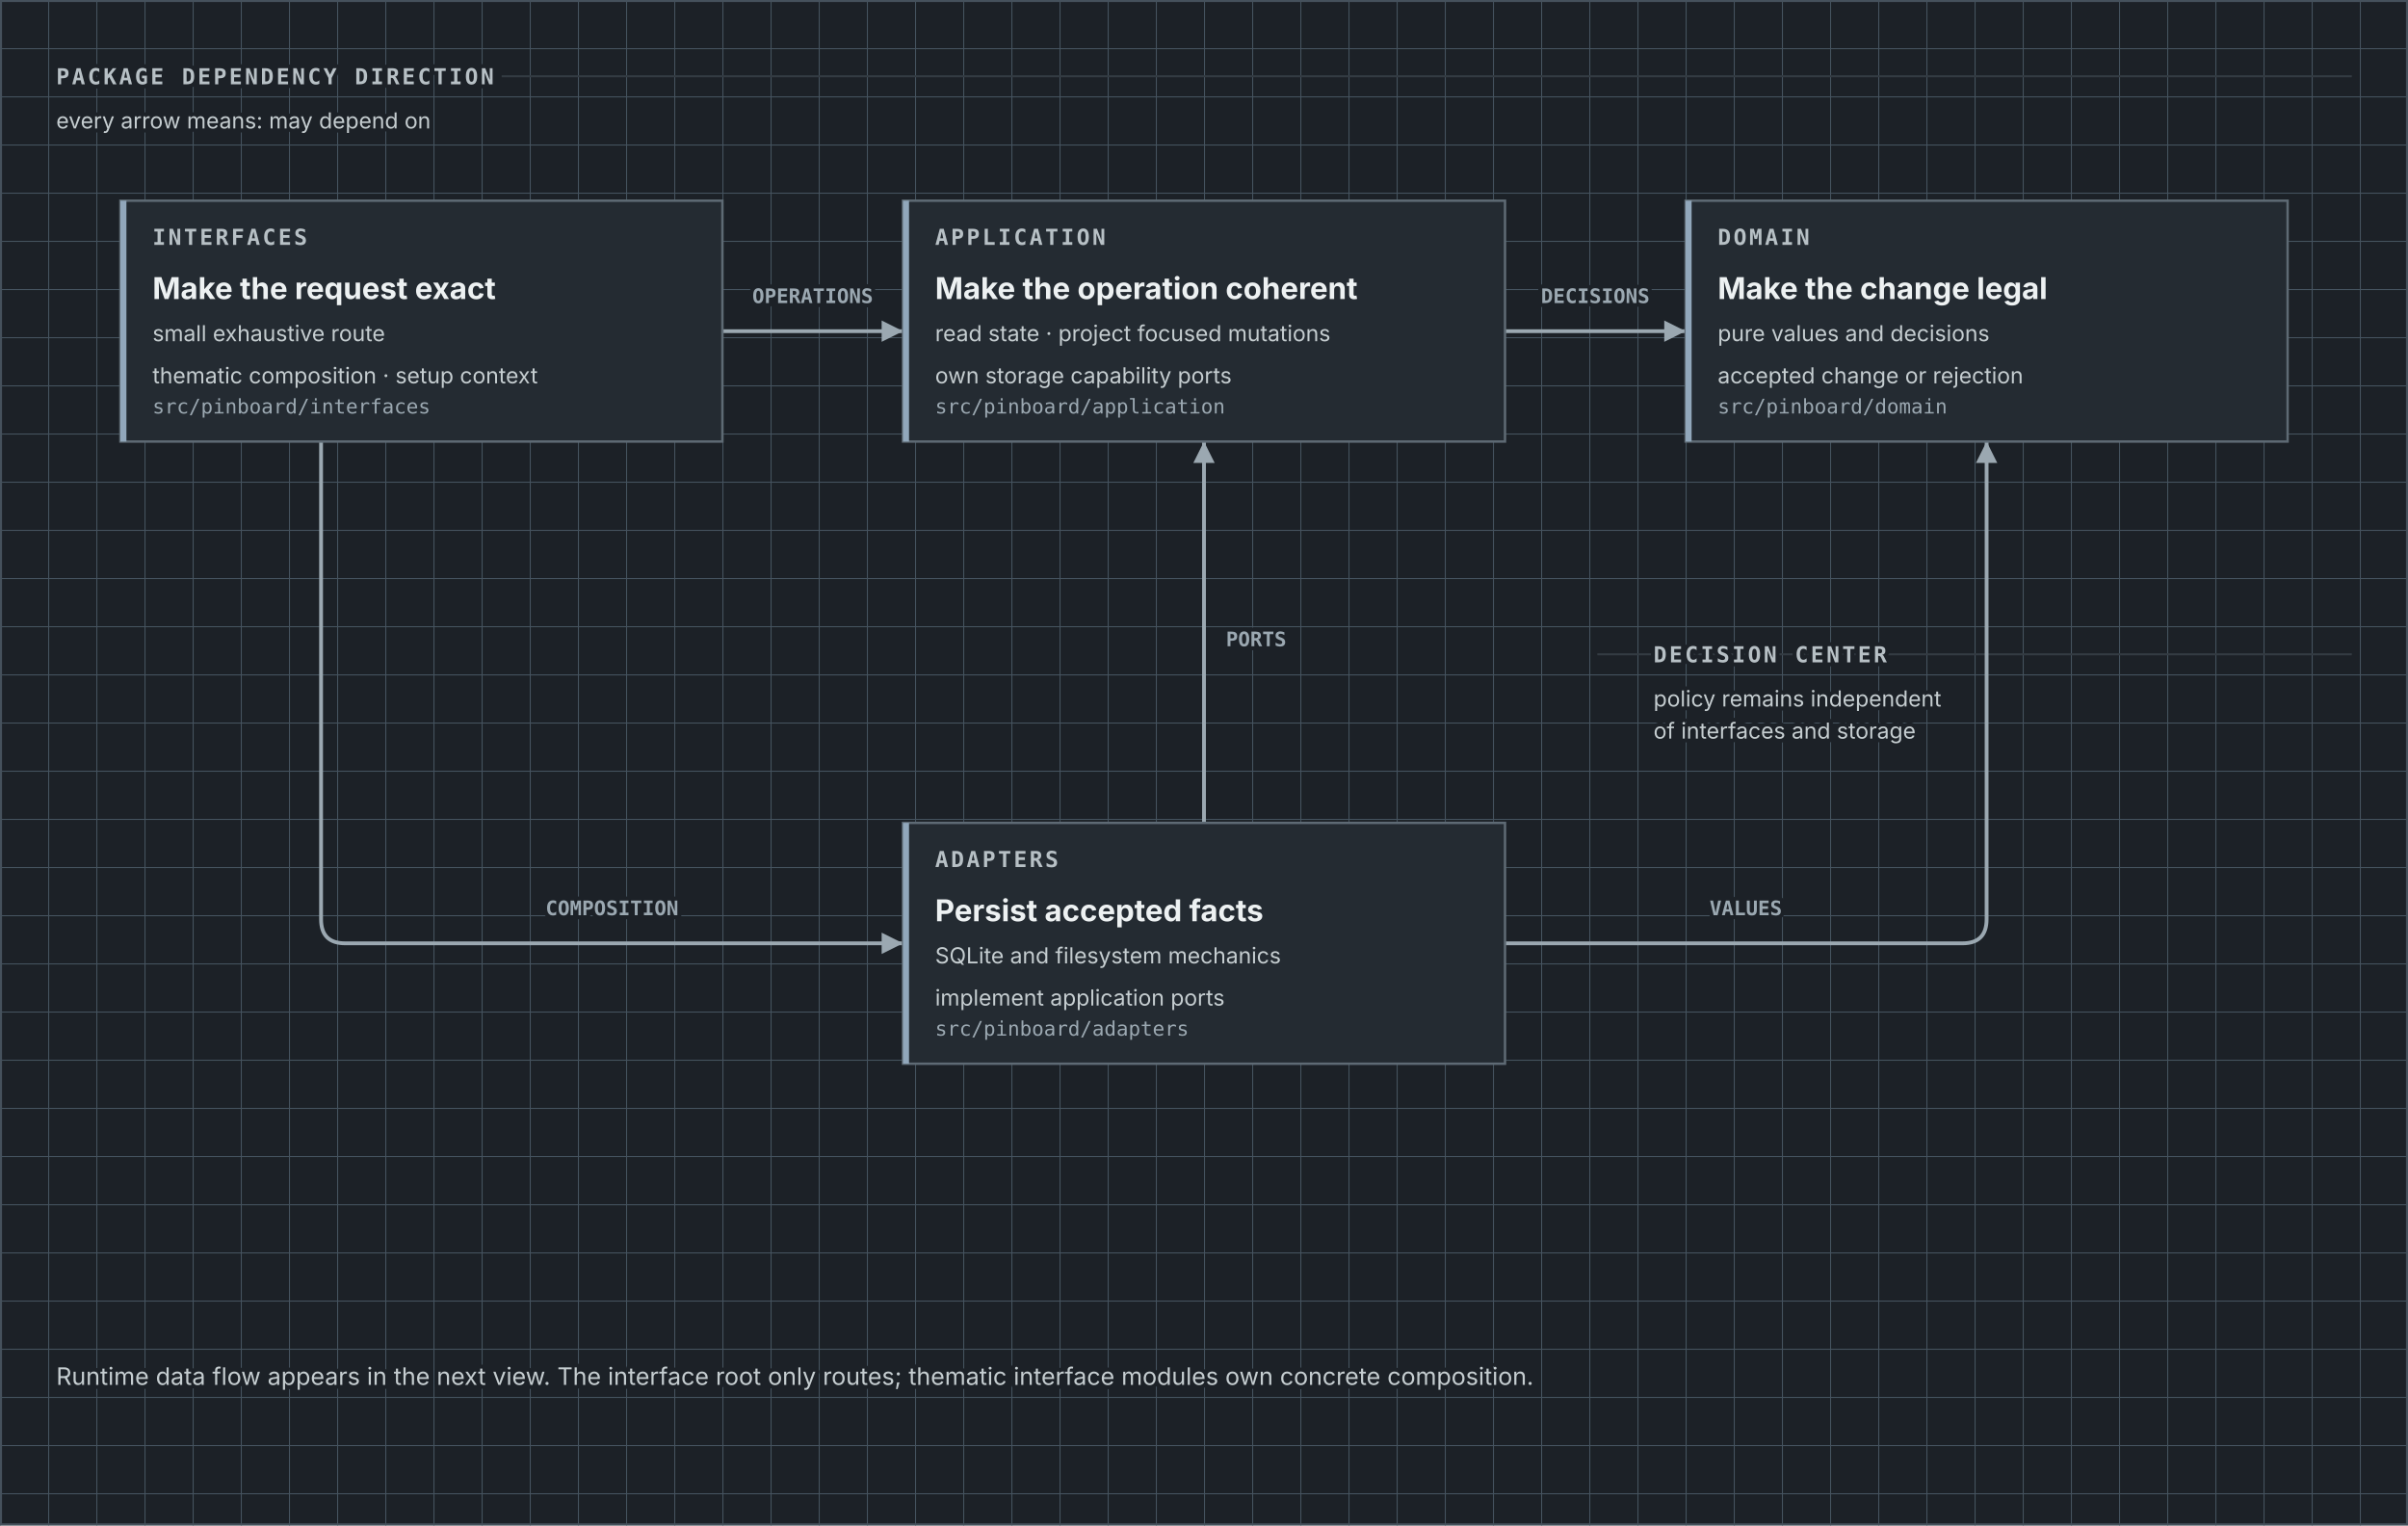
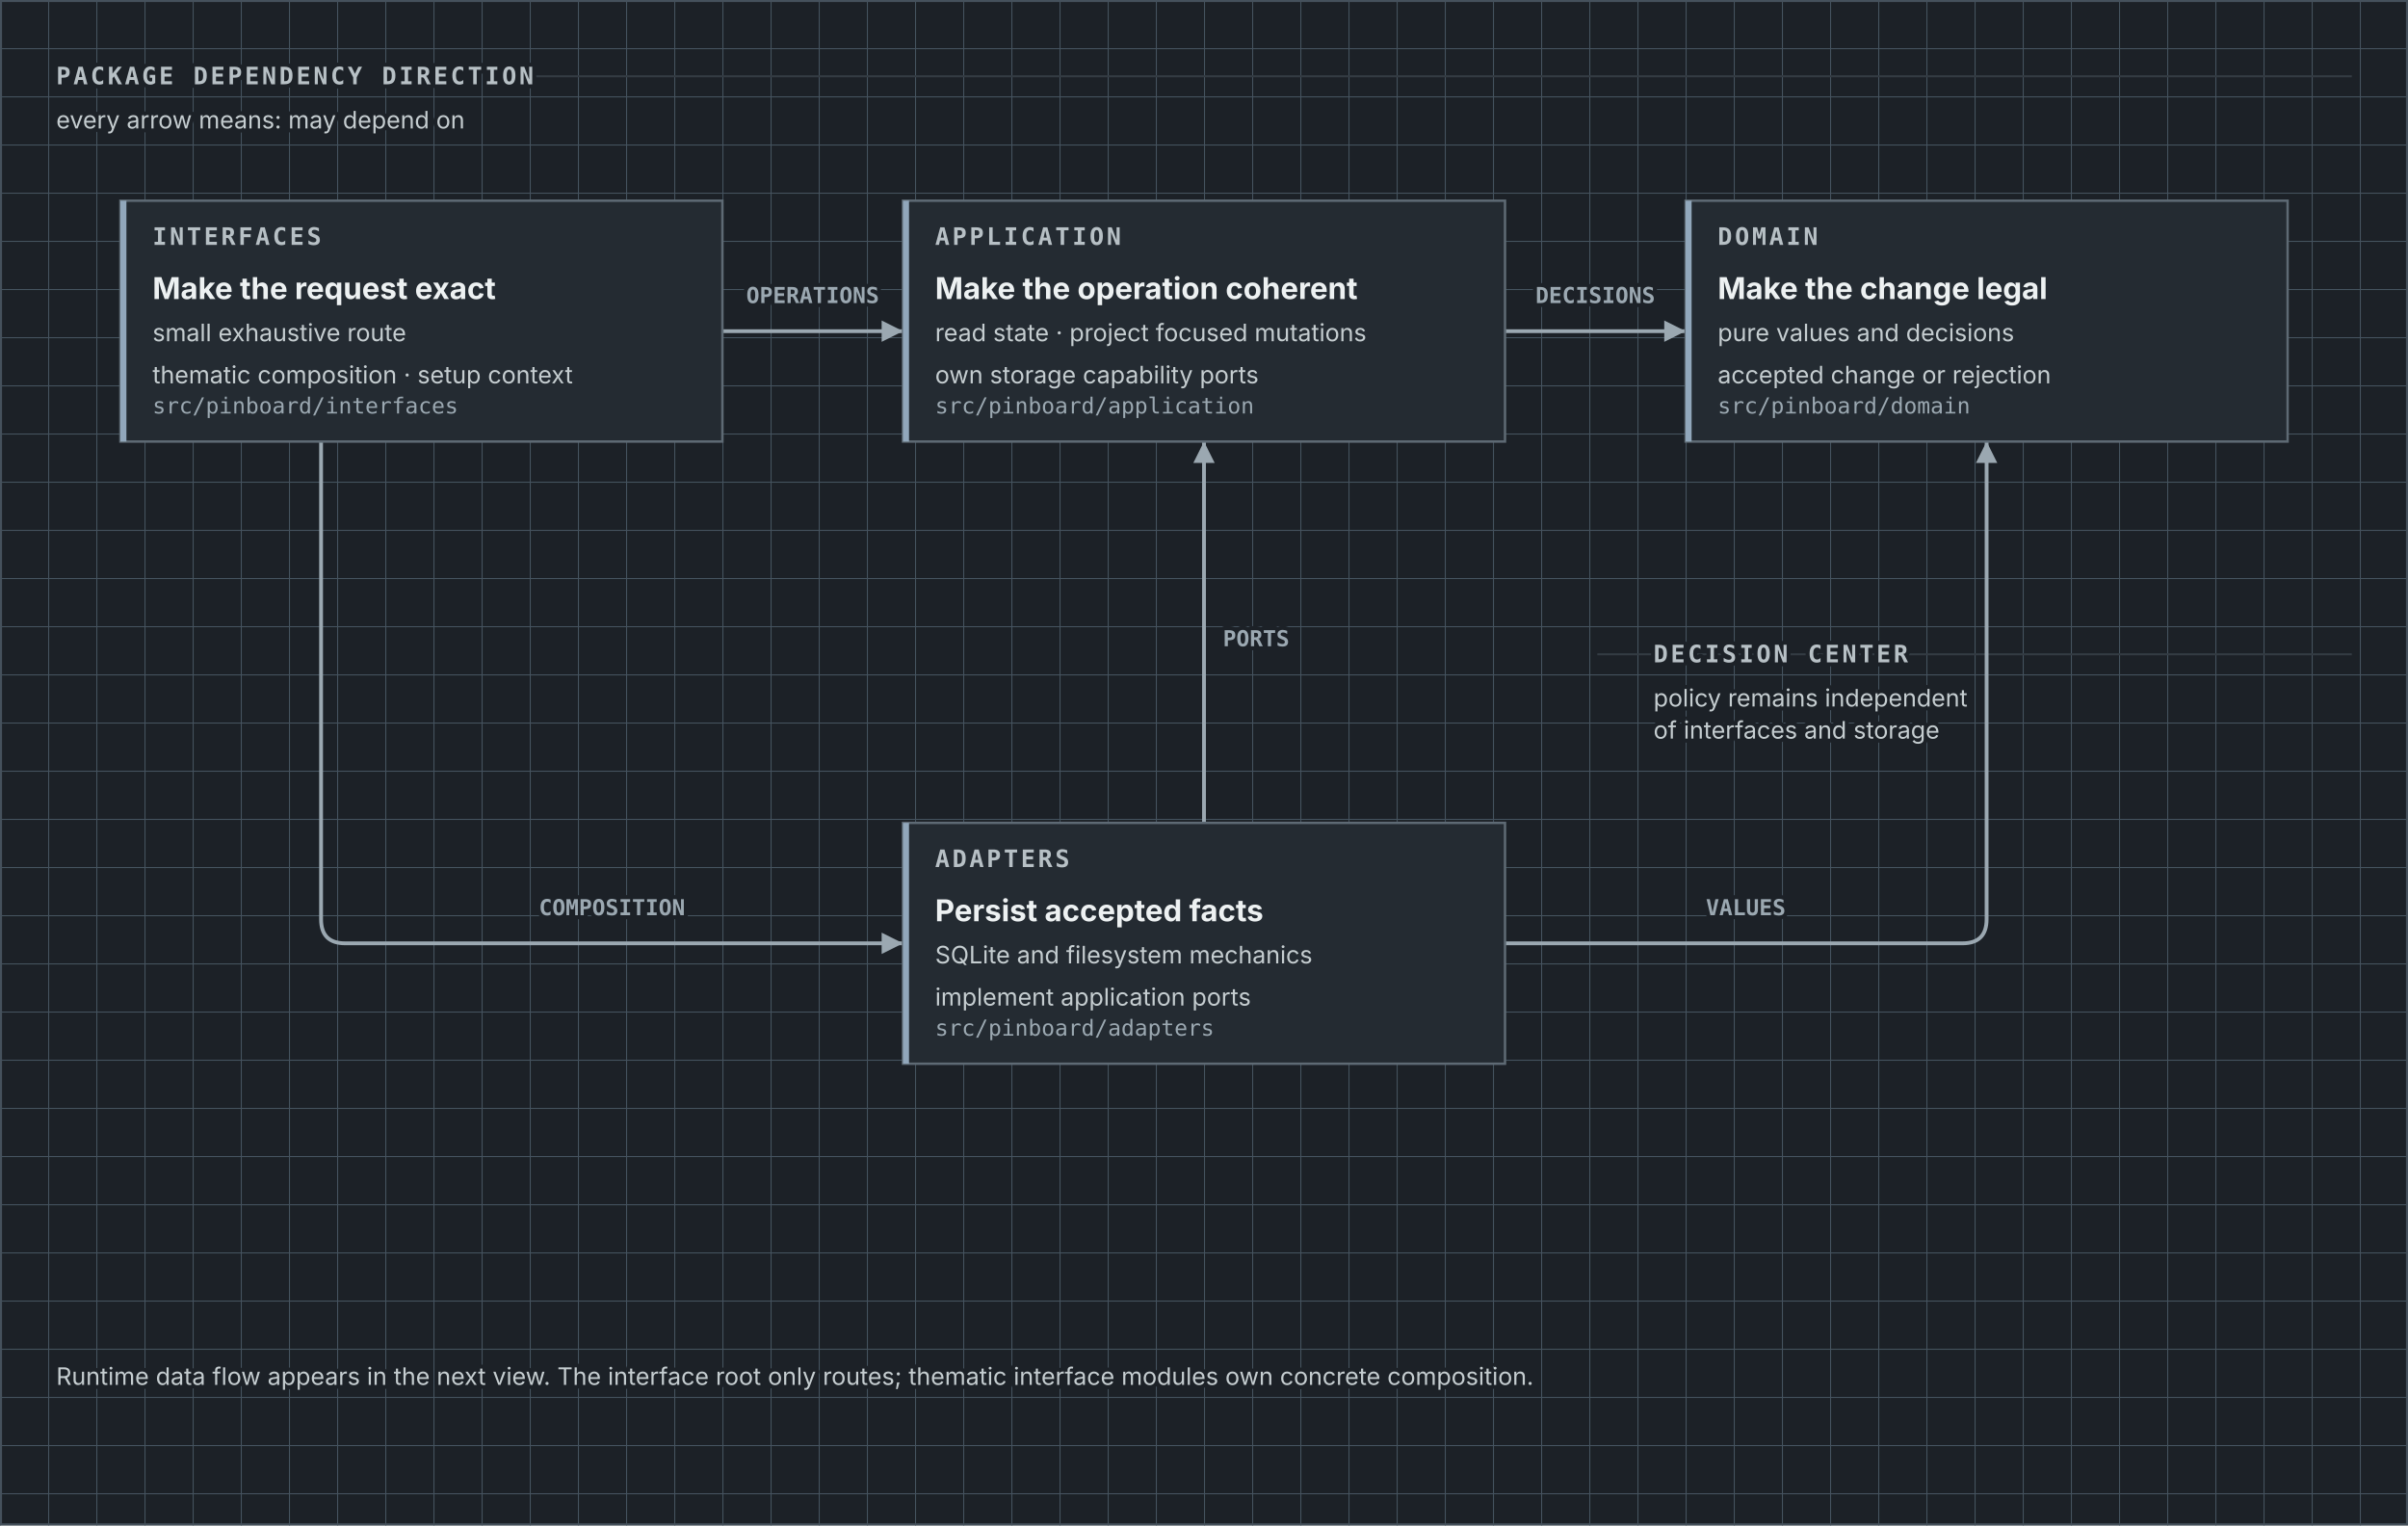
<svg xmlns="http://www.w3.org/2000/svg" role="img" aria-labelledby="title description" viewBox="0 0 1200 760">
  <defs>
    <pattern id="grid" width="24" height="24" patternUnits="userSpaceOnUse">
      <path d="M24 0H0V24" fill="none" stroke="#45535f" stroke-width="1" />
    </pattern>
    <marker id="arrow" viewBox="0 0 10 10" refX="9" refY="5" markerWidth="7" markerHeight="7" orient="auto">
      <path d="M1 1L9 5L1 9Z" fill="#9ba8b1" />
    </marker>
    <style>
      text { font-family: ui-sans-serif, system-ui, -apple-system, BlinkMacSystemFont, "Segoe UI", sans-serif; fill: #edf1f2; }
      .section-label, .box-label, .box-meta, .connector-label, .note-meta { font-family: ui-monospace, SFMono-Regular, Menlo, monospace; }
-       .section-label, .box-label { font-size: 11px; font-weight: 700; letter-spacing: 0.11em; fill: #b7c0c5; }
-       .section-subtitle { font-size: 11px; fill: #c5cdd0; }
+       .section-label, .box-label { font-size: 12px; font-weight: 700; letter-spacing: 0.11em; fill: #b7c0c5; }
+       .section-subtitle { font-size: 12px; fill: #c5cdd0; }
      .guide { stroke: #333b42; stroke-width: 1; }
      .connector { fill: none; stroke: #9ba8b1; stroke-width: 1.9; stroke-linecap: round; }
-       .connector-label { font-size: 10px; font-weight: 700; fill: #9ba8b1; }
+       .connector-label { font-size: 11px; font-weight: 700; fill: #9ba8b1; }
      .box { fill: #242b32; stroke: #5e6a74; stroke-width: 1.2; }
      .box-title { font-size: 15px; font-weight: 700; }
-       .box-body { font-size: 11px; fill: #c5cdd0; }
-       .box-meta { font-size: 10px; fill: #9ba8b1; }
+       .box-body { font-size: 12px; fill: #c5cdd0; }
+       .box-meta { font-size: 11px; fill: #9ba8b1; }
      .note { fill: #c5cdd0; }
      .note-meta { font-weight: 700; letter-spacing: 0.08em; fill: #b7c0c5; }
      .canvas-text { paint-order: stroke fill; stroke: #1c2127; stroke-width: 4px; stroke-linejoin: round; }
    </style>
  </defs>
  <rect width="1200" height="760" fill="#1c2127" />
  <rect width="1200" height="760" fill="url(#grid)" />
  <rect x="0.5" y="0.5" width="1199" height="759" fill="none" stroke="#45515c" />
  <line x1="250" y1="38" x2="1172" y2="38" class="guide" />
  <line x1="796" y1="326" x2="1172" y2="326" class="guide" />
  <path d="M360 165L450 165" class="connector" marker-end="url(#arrow)" />
  <path d="M750 165L840 165" class="connector" marker-end="url(#arrow)" />
  <path d="M160 220L160 458Q160 470 172 470L450 470" class="connector" marker-end="url(#arrow)" />
  <path d="M600 410L600 220" class="connector" marker-end="url(#arrow)" />
  <path d="M750 470L978 470Q990 470 990 458L990 220" class="connector" marker-end="url(#arrow)" />
  <rect x="60" y="100" width="300" height="120" class="box" />
  <rect x="60" y="100" width="3" height="120" fill="#91a7bb" />
  <rect x="450" y="100" width="300" height="120" class="box" />
  <rect x="450" y="100" width="3" height="120" fill="#91a7bb" />
  <rect x="840" y="100" width="300" height="120" class="box" />
  <rect x="840" y="100" width="3" height="120" fill="#91a7bb" />
  <rect x="450" y="410" width="300" height="120" class="box" />
  <rect x="450" y="410" width="3" height="120" fill="#91a7bb" />
  <text x="28" y="42" class="section-label canvas-text">PACKAGE DEPENDENCY DIRECTION</text>
  <text x="28" y="64" class="section-subtitle canvas-text">every arrow means: may depend on</text>
  <text x="824" y="330" class="section-label canvas-text">DECISION CENTER</text>
  <text x="824" y="352" class="section-subtitle canvas-text">policy remains independent</text>
  <text x="824" y="368" class="section-subtitle canvas-text">of interfaces and storage</text>
  <text x="405" y="151" text-anchor="middle" class="connector-label canvas-text">OPERATIONS</text>
  <text x="795" y="151" text-anchor="middle" class="connector-label canvas-text">DECISIONS</text>
  <text x="305" y="456" text-anchor="middle" class="connector-label canvas-text">COMPOSITION</text>
  <text x="626" y="322" text-anchor="middle" class="connector-label canvas-text">PORTS</text>
  <text x="870" y="456" text-anchor="middle" class="connector-label canvas-text">VALUES</text>
  <text x="76" y="122" class="box-label">INTERFACES</text>
  <text x="76" y="149" class="box-title">Make the request exact</text>
  <text x="76" y="170" class="box-body">small exhaustive route</text>
  <text x="76" y="191" class="box-body">thematic composition · setup context</text>
  <text x="76" y="206" class="box-meta">src/pinboard/interfaces</text>
  <text x="466" y="122" class="box-label">APPLICATION</text>
  <text x="466" y="149" class="box-title">Make the operation coherent</text>
  <text x="466" y="170" class="box-body">read state · project focused mutations</text>
  <text x="466" y="191" class="box-body">own storage capability ports</text>
  <text x="466" y="206" class="box-meta">src/pinboard/application</text>
  <text x="856" y="122" class="box-label">DOMAIN</text>
  <text x="856" y="149" class="box-title">Make the change legal</text>
  <text x="856" y="170" class="box-body">pure values and decisions</text>
  <text x="856" y="191" class="box-body">accepted change or rejection</text>
  <text x="856" y="206" class="box-meta">src/pinboard/domain</text>
  <text x="466" y="432" class="box-label">ADAPTERS</text>
  <text x="466" y="459" class="box-title">Persist accepted facts</text>
  <text x="466" y="480" class="box-body">SQLite and filesystem mechanics</text>
  <text x="466" y="501" class="box-body">implement application ports</text>
  <text x="466" y="516" class="box-meta">src/pinboard/adapters</text>
  <text x="28" y="690" text-anchor="start" font-size="12" class="note canvas-text">Runtime data flow appears in the next view. The interface root only routes; thematic interface modules own concrete composition.</text>
</svg>
